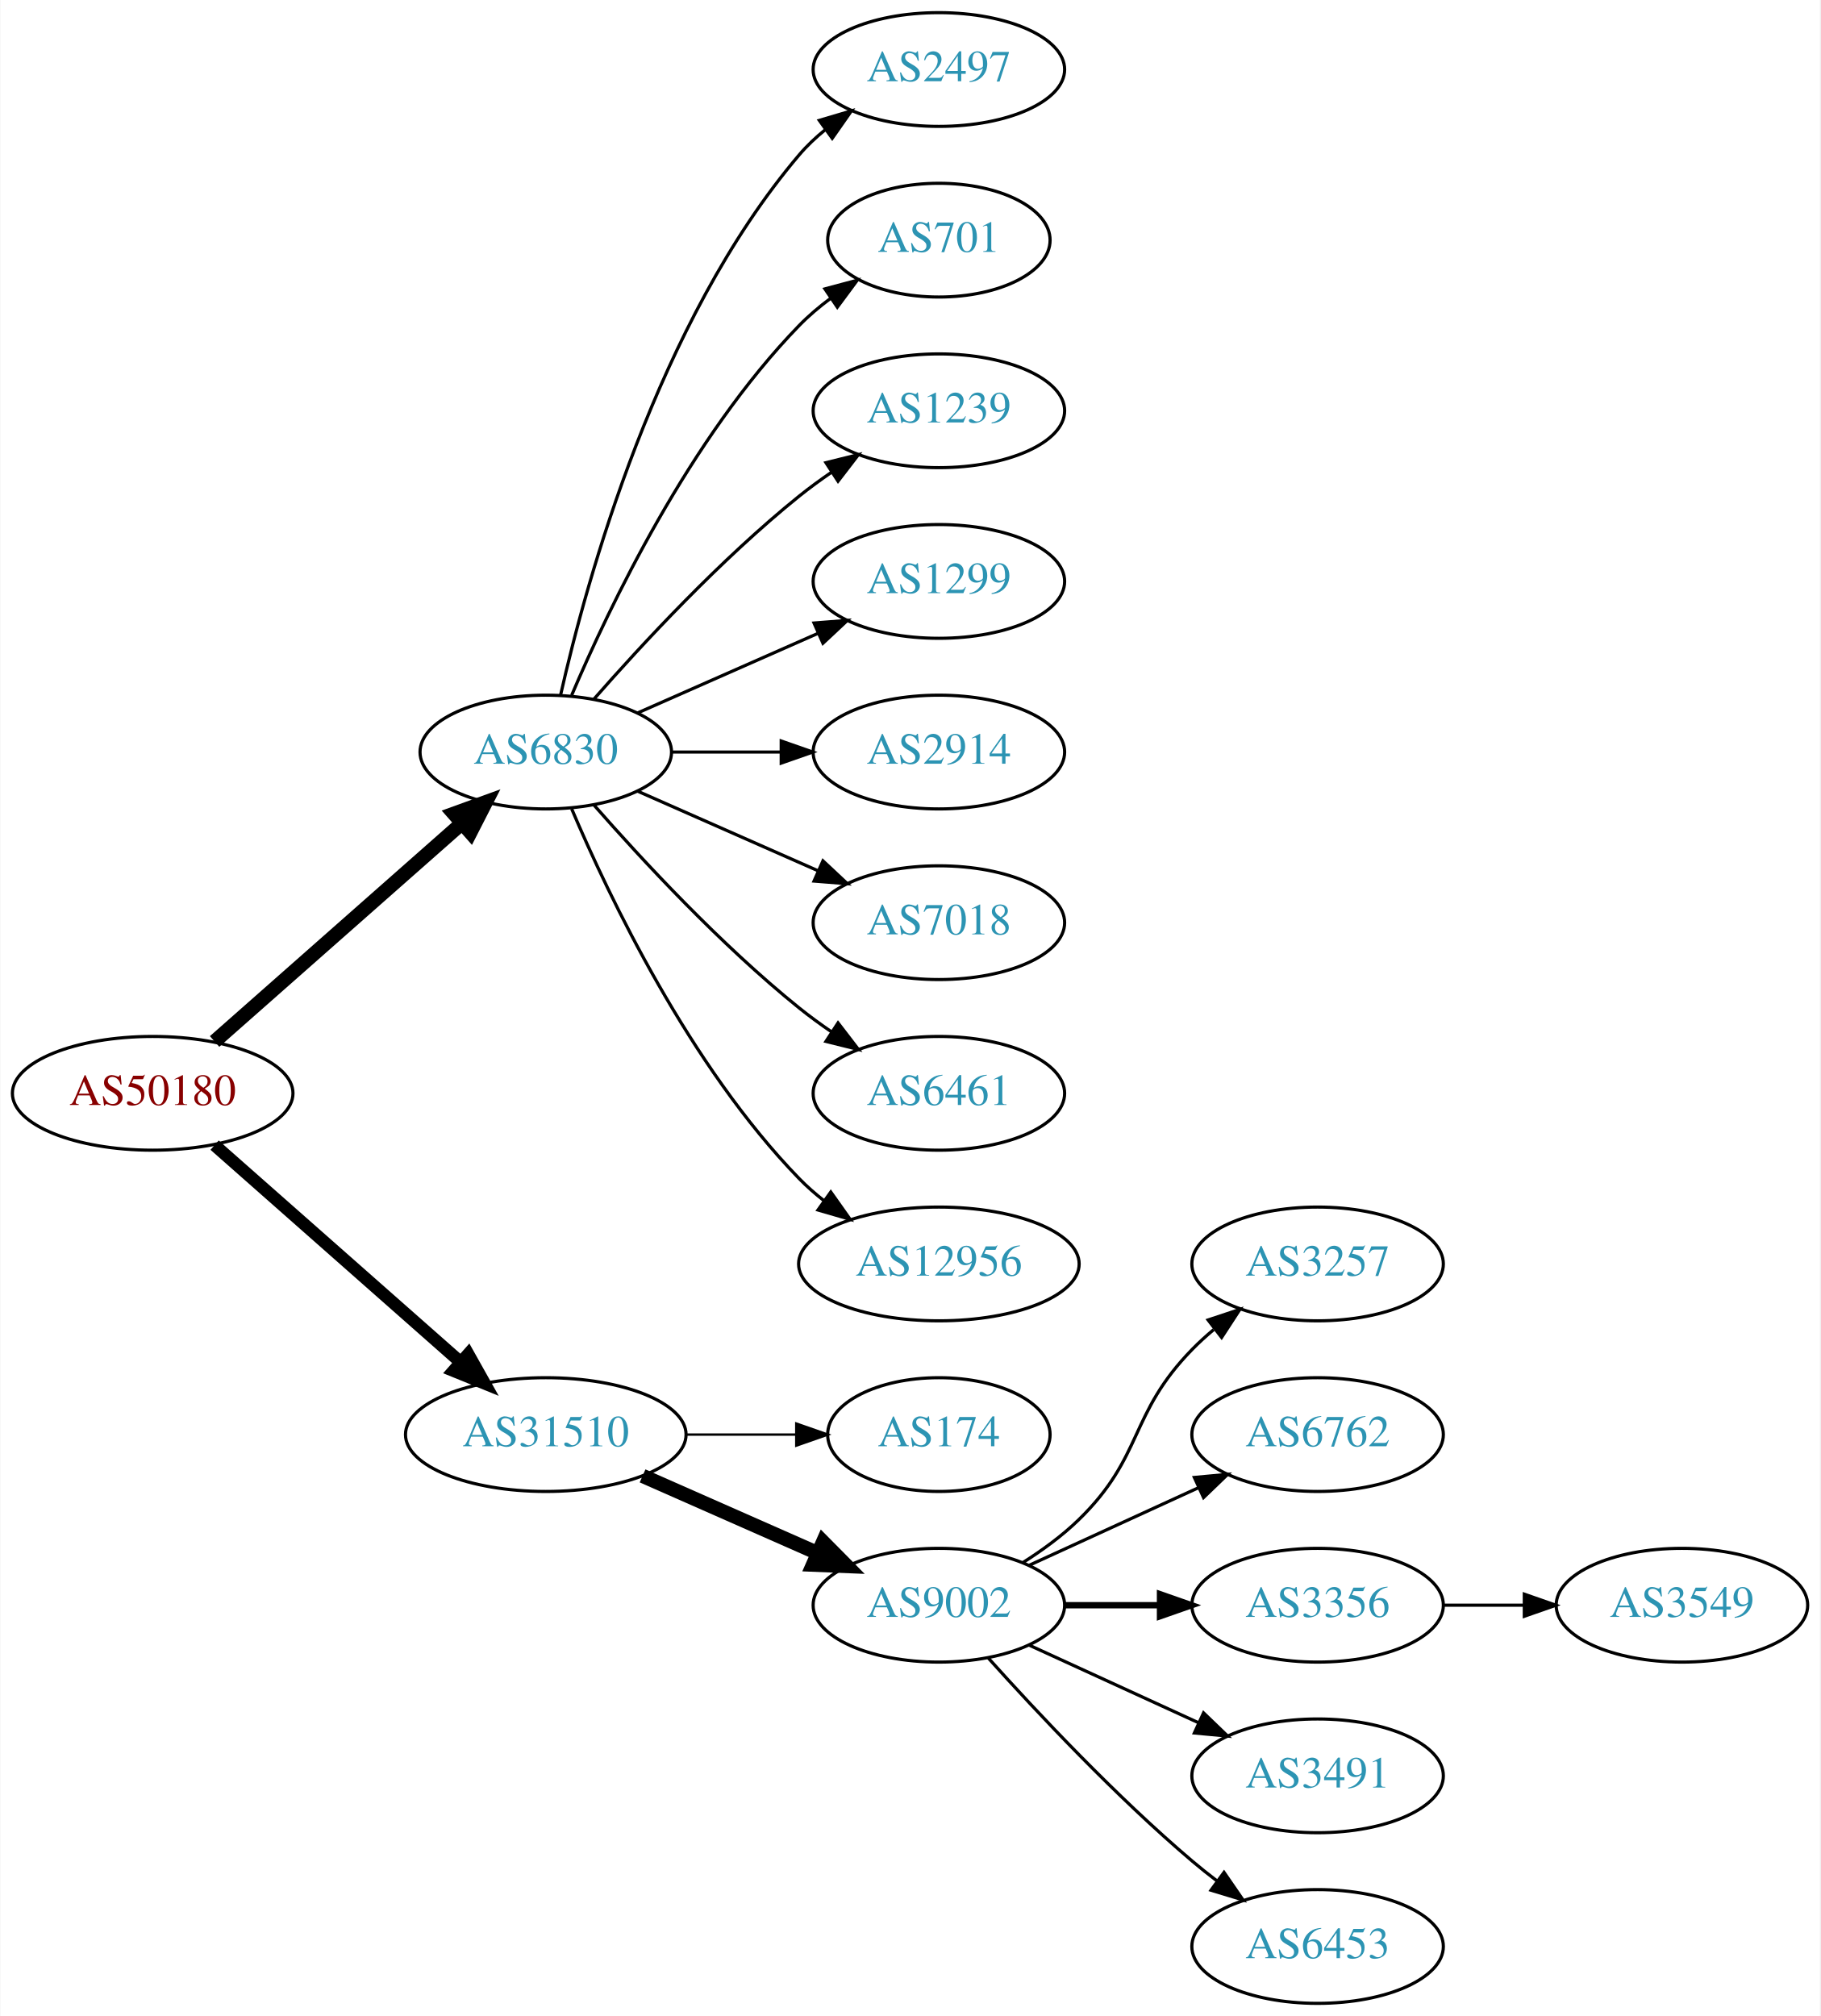
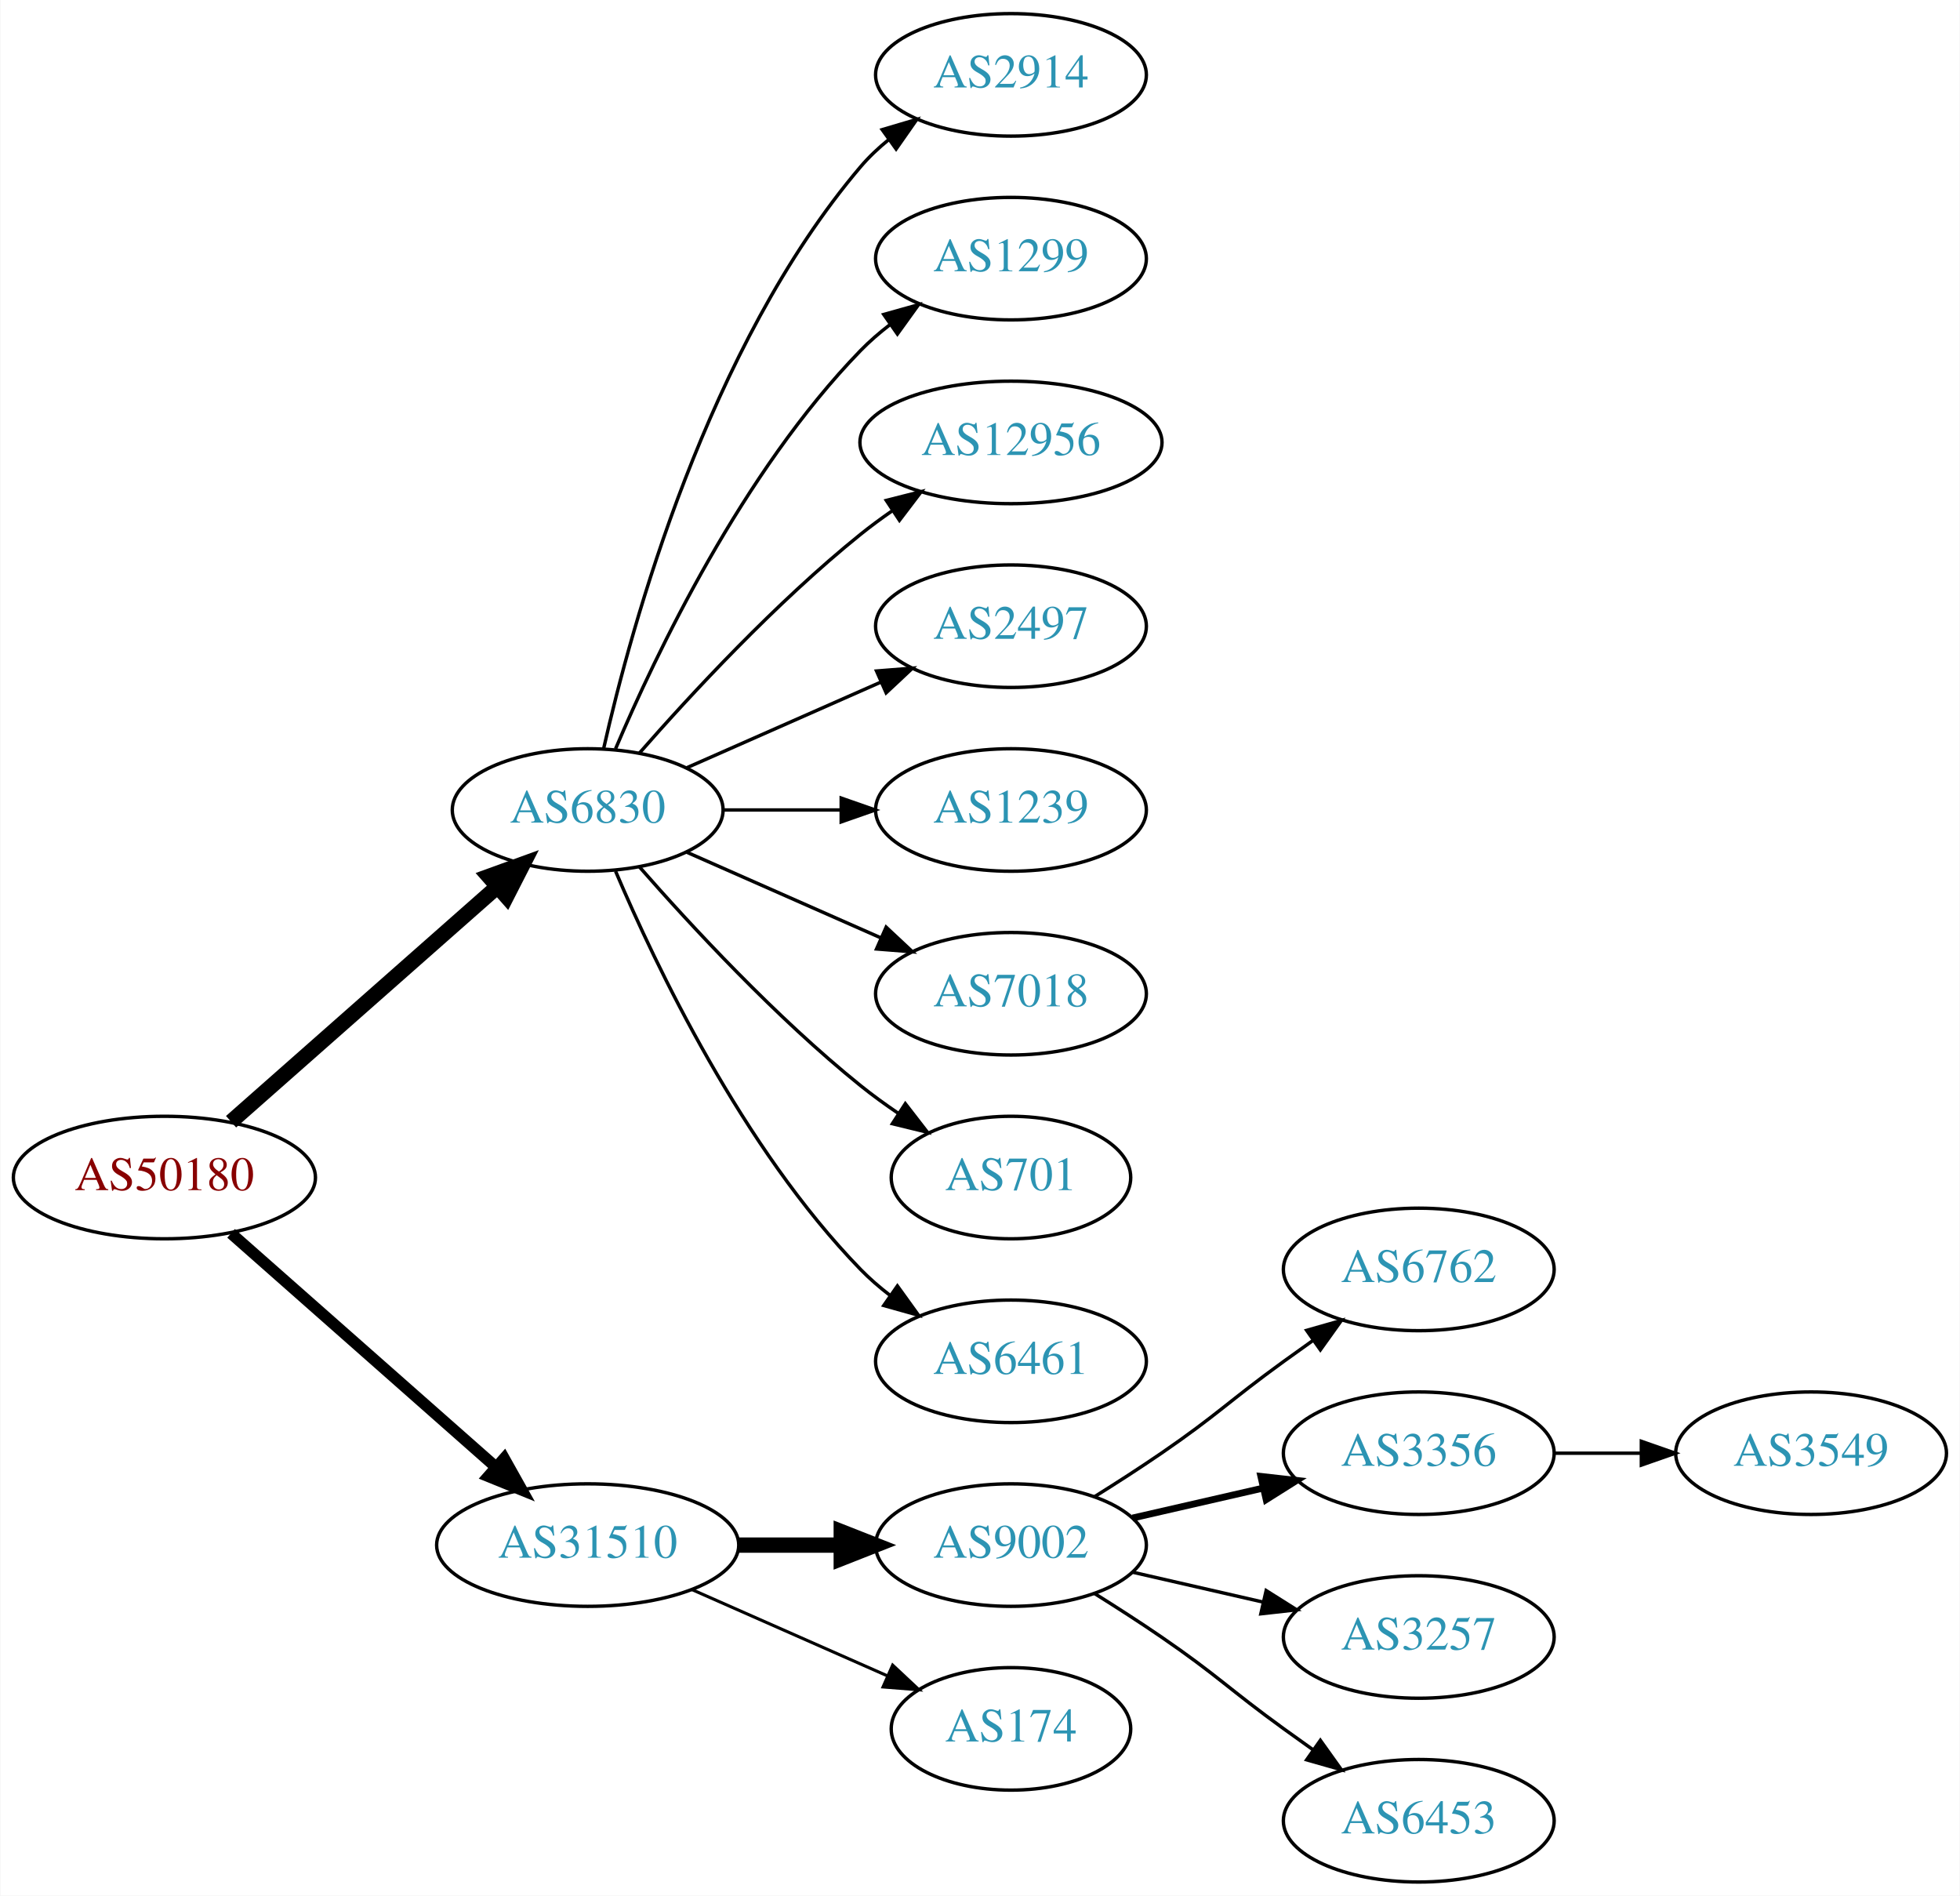
- <svg xmlns="http://www.w3.org/2000/svg" xmlns:xlink="http://www.w3.org/1999/xlink" width="576pt" height="638pt" viewBox="0.00 0.00 575.76 638.00">
-   <g id="graph0" class="graph" transform="scale(1 1) rotate(0) translate(4 634)">
-     <polygon fill="white" stroke="none" points="-4,4 -4,-634 571.762,-634 571.762,4 -4,4" />
+ <svg xmlns="http://www.w3.org/2000/svg" xmlns:xlink="http://www.w3.org/1999/xlink" width="576pt" height="557pt" viewBox="0.00 0.00 575.76 557.00">
+   <g id="graph0" class="graph" transform="scale(1 1) rotate(0) translate(4 553)">
+     <polygon fill="white" stroke="none" points="-4,4 -4,-553 571.762,-553 571.762,4 -4,4" />
    <g id="node1" class="node">
      <g id="a_node1">
        <a xlink:href="/asn/50180" xlink:title="AS50180 ~ MED-EL-AS [AT]">
-           <ellipse fill="#ffffff" stroke="black" cx="44.196" cy="-288" rx="44.393" ry="18" />
-           <text text-anchor="middle" x="44.196" y="-284.3" font-family="Times,serif" font-size="14.00" fill="#880000">AS50180</text>
+           <ellipse fill="#ffffff" stroke="black" cx="44.196" cy="-207" rx="44.393" ry="18" />
+           <text text-anchor="middle" x="44.196" y="-203.3" font-family="Times,serif" font-size="14.00" fill="#880000">AS50180</text>
        </a>
      </g>
    </g>
    <g id="node2" class="node">
      <g id="a_node2">
        <a xlink:href="/asn/6830" xlink:title="AS6830 ~ LGI-UPC [AT]">
-           <ellipse fill="#ffffff" stroke="black" cx="168.588" cy="-396" rx="39.794" ry="18" />
-           <text text-anchor="middle" x="168.588" y="-392.3" font-family="Times,serif" font-size="14.00" fill="#2c94b3">AS6830</text>
+           <ellipse fill="#ffffff" stroke="black" cx="168.588" cy="-315" rx="39.794" ry="18" />
+           <text text-anchor="middle" x="168.588" y="-311.3" font-family="Times,serif" font-size="14.00" fill="#2c94b3">AS6830</text>
        </a>
      </g>
    </g>
    <g id="edge1" class="edge">
-       <path fill="none" stroke="black" stroke-width="4.5" d="M63.785,-304.403C84.602,-322.772 118.478,-352.665 141.838,-373.278" />
-       <polygon fill="black" stroke="black" stroke-width="4.5" points="139.52,-376.484 149.623,-380.148 144.73,-370.579 139.52,-376.484" />
+       <path fill="none" stroke="black" stroke-width="4.5" d="M63.785,-223.403C84.602,-241.772 118.478,-271.665 141.838,-292.278" />
+       <polygon fill="black" stroke="black" stroke-width="4.5" points="139.52,-295.484 149.623,-299.148 144.73,-289.579 139.52,-295.484" />
    </g>
    <g id="node3" class="node">
      <g id="a_node3">
        <a xlink:href="/asn/31510" xlink:title="AS31510 ~ Innsbrucker Kommunalbetriebe AG [AT]">
-           <ellipse fill="#ffffff" stroke="black" cx="168.588" cy="-180" rx="44.393" ry="18" />
-           <text text-anchor="middle" x="168.588" y="-176.3" font-family="Times,serif" font-size="14.00" fill="#2c94b3">AS31510</text>
+           <ellipse fill="#ffffff" stroke="black" cx="168.588" cy="-99" rx="44.393" ry="18" />
+           <text text-anchor="middle" x="168.588" y="-95.3" font-family="Times,serif" font-size="14.00" fill="#2c94b3">AS31510</text>
        </a>
      </g>
    </g>
    <g id="edge2" class="edge">
-       <path fill="none" stroke="black" stroke-width="3.938" d="M63.785,-271.597C84.482,-253.333 118.089,-223.678 141.434,-203.079" />
-       <polygon fill="black" stroke="black" stroke-width="3.938" points="144.043,-205.444 149.226,-196.203 139.412,-200.195 144.043,-205.444" />
+       <path fill="none" stroke="black" stroke-width="3.375" d="M63.785,-190.597C84.482,-172.333 118.089,-142.678 141.434,-122.079" />
+       <polygon fill="black" stroke="black" stroke-width="3.375" points="144.043,-124.444 149.226,-115.203 139.412,-119.195 144.043,-124.444" />
    </g>
    <g id="node4" class="node">
      <g id="a_node4">
-         <a xlink:href="/asn/2497" xlink:title="AS2497 ~ Internet Initiative Japan Inc. [JP]">
-           <ellipse fill="#ffffff" stroke="black" cx="292.98" cy="-612" rx="39.794" ry="18" />
-           <text text-anchor="middle" x="292.98" y="-608.3" font-family="Times,serif" font-size="14.00" fill="#2c94b3">AS2497</text>
+         <a xlink:href="/asn/2914" xlink:title="AS2914 ~ NTT America, Inc. [US]">
+           <ellipse fill="#ffffff" stroke="black" cx="292.98" cy="-531" rx="39.794" ry="18" />
+           <text text-anchor="middle" x="292.98" y="-527.3" font-family="Times,serif" font-size="14.00" fill="#2c94b3">AS2914</text>
        </a>
      </g>
    </g>
    <g id="edge3" class="edge">
-       <path fill="none" stroke="black" d="M173.282,-414.075C181.422,-450.148 203.855,-532.14 248.784,-585 251.219,-587.864 254.035,-590.521 257.04,-592.961" />
-       <polygon fill="black" stroke="black" points="255.139,-595.905 265.3,-598.906 259.228,-590.224 255.139,-595.905" />
+       <path fill="none" stroke="black" d="M173.282,-333.075C181.422,-369.148 203.855,-451.14 248.784,-504 251.219,-506.864 254.035,-509.521 257.04,-511.961" />
+       <polygon fill="black" stroke="black" points="255.139,-514.905 265.3,-517.906 259.228,-509.224 255.139,-514.905" />
    </g>
    <g id="node5" class="node">
      <g id="a_node5">
-         <a xlink:href="/asn/701" xlink:title="AS701 ~ UUNET [US]">
-           <ellipse fill="#ffffff" stroke="black" cx="292.98" cy="-558" rx="35.194" ry="18" />
-           <text text-anchor="middle" x="292.98" y="-554.3" font-family="Times,serif" font-size="14.00" fill="#2c94b3">AS701</text>
+         <a xlink:href="/asn/1299" xlink:title="AS1299 ~ Telia Carrier [EU]">
+           <ellipse fill="#ffffff" stroke="black" cx="292.98" cy="-477" rx="39.794" ry="18" />
+           <text text-anchor="middle" x="292.98" y="-473.3" font-family="Times,serif" font-size="14.00" fill="#2c94b3">AS1299</text>
        </a>
      </g>
    </g>
    <g id="edge4" class="edge">
-       <path fill="none" stroke="black" d="M176.779,-413.975C188.546,-441.682 214.12,-495.348 248.784,-531 251.767,-534.067 255.164,-536.94 258.714,-539.581" />
-       <polygon fill="black" stroke="black" points="256.909,-542.586 267.148,-545.308 260.841,-536.795 256.909,-542.586" />
+       <path fill="none" stroke="black" d="M176.779,-332.975C188.546,-360.682 214.12,-414.348 248.784,-450 251.404,-452.695 254.345,-455.239 257.428,-457.608" />
+       <polygon fill="black" stroke="black" points="255.594,-460.597 265.796,-463.455 259.603,-454.859 255.594,-460.597" />
    </g>
    <g id="node6" class="node">
      <g id="a_node6">
-         <a xlink:href="/asn/1239" xlink:title="AS1239 ~ Sprint [US]">
-           <ellipse fill="#ffffff" stroke="black" cx="292.98" cy="-504" rx="39.794" ry="18" />
-           <text text-anchor="middle" x="292.98" y="-500.3" font-family="Times,serif" font-size="14.00" fill="#2c94b3">AS1239</text>
+         <a xlink:href="/asn/12956" xlink:title="AS12956 ~ TELXIUS [ES]">
+           <ellipse fill="#ffffff" stroke="black" cx="292.98" cy="-423" rx="44.393" ry="18" />
+           <text text-anchor="middle" x="292.98" y="-419.3" font-family="Times,serif" font-size="14.00" fill="#2c94b3">AS12956</text>
        </a>
      </g>
    </g>
    <g id="edge5" class="edge">
-       <path fill="none" stroke="black" d="M183.74,-412.663C198.842,-429.894 223.963,-457.024 248.784,-477 252.04,-479.62 255.565,-482.192 259.149,-484.646" />
-       <polygon fill="black" stroke="black" points="257.237,-487.577 267.522,-490.121 261.068,-481.719 257.237,-487.577" />
+       <path fill="none" stroke="black" d="M183.74,-331.663C198.842,-348.894 223.963,-376.024 248.784,-396 251.712,-398.357 254.859,-400.675 258.07,-402.902" />
+       <polygon fill="black" stroke="black" points="256.346,-405.958 266.618,-408.552 260.206,-400.118 256.346,-405.958" />
    </g>
    <g id="node7" class="node">
      <g id="a_node7">
-         <a xlink:href="/asn/1299" xlink:title="AS1299 ~ Telia Carrier [EU]">
-           <ellipse fill="#ffffff" stroke="black" cx="292.98" cy="-450" rx="39.794" ry="18" />
-           <text text-anchor="middle" x="292.98" y="-446.3" font-family="Times,serif" font-size="14.00" fill="#2c94b3">AS1299</text>
+         <a xlink:href="/asn/2497" xlink:title="AS2497 ~ Internet Initiative Japan Inc. [JP]">
+           <ellipse fill="#ffffff" stroke="black" cx="292.98" cy="-369" rx="39.794" ry="18" />
+           <text text-anchor="middle" x="292.98" y="-365.3" font-family="Times,serif" font-size="14.00" fill="#2c94b3">AS2497</text>
        </a>
      </g>
    </g>
    <g id="edge6" class="edge">
-       <path fill="none" stroke="black" d="M197.667,-408.389C214.615,-415.866 236.413,-425.483 254.782,-433.588" />
-       <polygon fill="black" stroke="black" points="253.47,-436.834 264.032,-437.669 256.296,-430.43 253.47,-436.834" />
+       <path fill="none" stroke="black" d="M197.667,-327.389C214.615,-334.866 236.413,-344.483 254.782,-352.588" />
+       <polygon fill="black" stroke="black" points="253.47,-355.834 264.032,-356.669 256.296,-349.43 253.47,-355.834" />
    </g>
    <g id="node8" class="node">
      <g id="a_node8">
-         <a xlink:href="/asn/2914" xlink:title="AS2914 ~ NTT America, Inc. [US]">
-           <ellipse fill="#ffffff" stroke="black" cx="292.98" cy="-396" rx="39.794" ry="18" />
-           <text text-anchor="middle" x="292.98" y="-392.3" font-family="Times,serif" font-size="14.00" fill="#2c94b3">AS2914</text>
+         <a xlink:href="/asn/1239" xlink:title="AS1239 ~ Sprint [US]">
+           <ellipse fill="#ffffff" stroke="black" cx="292.98" cy="-315" rx="39.794" ry="18" />
+           <text text-anchor="middle" x="292.98" y="-311.3" font-family="Times,serif" font-size="14.00" fill="#2c94b3">AS1239</text>
        </a>
      </g>
    </g>
    <g id="edge7" class="edge">
-       <path fill="none" stroke="black" d="M208.314,-396C219.252,-396 231.303,-396 242.769,-396" />
-       <polygon fill="black" stroke="black" points="243.087,-399.5 253.087,-396 243.087,-392.5 243.087,-399.5" />
+       <path fill="none" stroke="black" d="M208.314,-315C219.252,-315 231.303,-315 242.769,-315" />
+       <polygon fill="black" stroke="black" points="243.087,-318.5 253.087,-315 243.087,-311.5 243.087,-318.5" />
    </g>
    <g id="node9" class="node">
      <g id="a_node9">
        <a xlink:href="/asn/7018" xlink:title="AS7018 ~ AT&amp;T Services, Inc. [US]">
-           <ellipse fill="#ffffff" stroke="black" cx="292.98" cy="-342" rx="39.794" ry="18" />
-           <text text-anchor="middle" x="292.98" y="-338.3" font-family="Times,serif" font-size="14.00" fill="#2c94b3">AS7018</text>
+           <ellipse fill="#ffffff" stroke="black" cx="292.98" cy="-261" rx="39.794" ry="18" />
+           <text text-anchor="middle" x="292.98" y="-257.3" font-family="Times,serif" font-size="14.00" fill="#2c94b3">AS7018</text>
        </a>
      </g>
    </g>
    <g id="edge8" class="edge">
-       <path fill="none" stroke="black" d="M197.667,-383.611C214.615,-376.134 236.413,-366.517 254.782,-358.412" />
-       <polygon fill="black" stroke="black" points="256.296,-361.57 264.032,-354.331 253.47,-355.166 256.296,-361.57" />
+       <path fill="none" stroke="black" d="M197.667,-302.611C214.615,-295.134 236.413,-285.517 254.782,-277.412" />
+       <polygon fill="black" stroke="black" points="256.296,-280.57 264.032,-273.331 253.47,-274.166 256.296,-280.57" />
    </g>
    <g id="node10" class="node">
      <g id="a_node10">
-         <a xlink:href="/asn/6461" xlink:title="AS6461 ~ Zayo Bandwidth [US]">
-           <ellipse fill="#ffffff" stroke="black" cx="292.98" cy="-288" rx="39.794" ry="18" />
-           <text text-anchor="middle" x="292.98" y="-284.3" font-family="Times,serif" font-size="14.00" fill="#2c94b3">AS6461</text>
+         <a xlink:href="/asn/701" xlink:title="AS701 ~ UUNET [US]">
+           <ellipse fill="#ffffff" stroke="black" cx="292.98" cy="-207" rx="35.194" ry="18" />
+           <text text-anchor="middle" x="292.98" y="-203.3" font-family="Times,serif" font-size="14.00" fill="#2c94b3">AS701</text>
        </a>
      </g>
    </g>
    <g id="edge9" class="edge">
-       <path fill="none" stroke="black" d="M183.74,-379.337C198.842,-362.106 223.963,-334.976 248.784,-315 252.04,-312.38 255.565,-309.808 259.149,-307.354" />
-       <polygon fill="black" stroke="black" points="261.068,-310.281 267.522,-301.879 257.237,-304.423 261.068,-310.281" />
+       <path fill="none" stroke="black" d="M183.74,-298.337C198.842,-281.106 223.963,-253.976 248.784,-234 252.289,-231.179 256.107,-228.413 259.975,-225.792" />
+       <polygon fill="black" stroke="black" points="261.933,-228.694 268.421,-220.318 258.126,-222.82 261.933,-228.694" />
    </g>
    <g id="node11" class="node">
      <g id="a_node11">
-         <a xlink:href="/asn/12956" xlink:title="AS12956 ~ TELXIUS [ES]">
-           <ellipse fill="#ffffff" stroke="black" cx="292.98" cy="-234" rx="44.393" ry="18" />
-           <text text-anchor="middle" x="292.98" y="-230.3" font-family="Times,serif" font-size="14.00" fill="#2c94b3">AS12956</text>
+         <a xlink:href="/asn/6461" xlink:title="AS6461 ~ Zayo Bandwidth [US]">
+           <ellipse fill="#ffffff" stroke="black" cx="292.98" cy="-153" rx="39.794" ry="18" />
+           <text text-anchor="middle" x="292.98" y="-149.3" font-family="Times,serif" font-size="14.00" fill="#2c94b3">AS6461</text>
        </a>
      </g>
    </g>
    <g id="edge10" class="edge">
-       <path fill="none" stroke="black" d="M176.779,-378.025C188.546,-350.318 214.12,-296.652 248.784,-261 251.2,-258.515 253.889,-256.158 256.71,-253.949" />
-       <polygon fill="black" stroke="black" points="258.774,-256.775 264.894,-248.127 254.717,-251.071 258.774,-256.775" />
+       <path fill="none" stroke="black" d="M176.779,-297.025C188.546,-269.318 214.12,-215.652 248.784,-180 251.404,-177.305 254.345,-174.761 257.428,-172.392" />
+       <polygon fill="black" stroke="black" points="259.603,-175.141 265.796,-166.545 255.594,-169.403 259.603,-175.141" />
    </g>
    <g id="node12" class="node">
      <g id="a_node12">
-         <a xlink:href="/asn/174" xlink:title="AS174 ~ Cogent Communications [US]">
-           <ellipse fill="#ffffff" stroke="black" cx="292.98" cy="-180" rx="35.194" ry="18" />
-           <text text-anchor="middle" x="292.98" y="-176.3" font-family="Times,serif" font-size="14.00" fill="#2c94b3">AS174</text>
+         <a xlink:href="/asn/9002" xlink:title="AS9002 ~ RETN Limited [EU]">
+           <ellipse fill="#ffffff" stroke="black" cx="292.98" cy="-99" rx="39.794" ry="18" />
+           <text text-anchor="middle" x="292.98" y="-95.3" font-family="Times,serif" font-size="14.00" fill="#2c94b3">AS9002</text>
        </a>
      </g>
    </g>
    <g id="edge11" class="edge">
-       <path fill="none" stroke="black" stroke-width="0.75" d="M213.084,-180C224.341,-180 236.473,-180 247.767,-180" />
-       <polygon fill="black" stroke="black" stroke-width="0.75" points="247.854,-183.5 257.854,-180 247.854,-176.5 247.854,-183.5" />
+       <path fill="none" stroke="black" stroke-width="4.5" d="M213.084,-99C222.773,-99 233.11,-99 243.002,-99" />
+       <polygon fill="black" stroke="black" stroke-width="4.5" points="243.105,-102.938 253.105,-99 243.105,-95.063 243.105,-102.938" />
    </g>
    <g id="node13" class="node">
      <g id="a_node13">
-         <a xlink:href="/asn/9002" xlink:title="AS9002 ~ RETN Limited [EU]">
-           <ellipse fill="#ffffff" stroke="black" cx="292.98" cy="-126" rx="39.794" ry="18" />
-           <text text-anchor="middle" x="292.98" y="-122.3" font-family="Times,serif" font-size="14.00" fill="#2c94b3">AS9002</text>
+         <a xlink:href="/asn/174" xlink:title="AS174 ~ Cogent Communications [US]">
+           <ellipse fill="#ffffff" stroke="black" cx="292.98" cy="-45" rx="35.194" ry="18" />
+           <text text-anchor="middle" x="292.98" y="-41.3" font-family="Times,serif" font-size="14.00" fill="#2c94b3">AS174</text>
        </a>
      </g>
    </g>
    <g id="edge12" class="edge">
-       <path fill="none" stroke="black" stroke-width="4.5" d="M199.216,-166.928C215.81,-159.607 236.67,-150.403 254.403,-142.579" />
-       <polygon fill="black" stroke="black" stroke-width="4.5" points="256.327,-146.034 263.887,-138.395 253.148,-138.829 256.327,-146.034" />
+       <path fill="none" stroke="black" stroke-width="0.9" d="M199.216,-85.928C216.487,-78.308 238.378,-68.65 256.556,-60.629" />
+       <polygon fill="black" stroke="black" stroke-width="0.9" points="258.213,-63.724 265.949,-56.485 255.387,-57.319 258.213,-63.724" />
    </g>
    <g id="node14" class="node">
      <g id="a_node14">
-         <a xlink:href="/asn/3257" xlink:title="AS3257 ~ GTT [DE]">
-           <ellipse fill="#ffffff" stroke="black" cx="412.823" cy="-234" rx="39.794" ry="18" />
-           <text text-anchor="middle" x="412.823" y="-230.3" font-family="Times,serif" font-size="14.00" fill="#2c94b3">AS3257</text>
-         </a>
-       </g>
-     </g>
-     <g id="edge13" class="edge">
-       <path fill="none" stroke="black" d="M319.509,-139.462C325.672,-143.362 331.974,-147.948 337.176,-153 357.87,-173.094 353.004,-186.383 373.176,-207 375.269,-209.139 377.553,-211.218 379.929,-213.21" />
-       <polygon fill="black" stroke="black" points="378.173,-216.275 388.229,-219.611 382.448,-210.732 378.173,-216.275" />
-     </g>
-     <g id="node15" class="node">
-       <g id="a_node15">
        <a xlink:href="/asn/6762" xlink:title="AS6762 ~ TELECOM ITALIA SPARKLE S.p.A. [IT]">
          <ellipse fill="#ffffff" stroke="black" cx="412.823" cy="-180" rx="39.794" ry="18" />
          <text text-anchor="middle" x="412.823" y="-176.3" font-family="Times,serif" font-size="14.00" fill="#2c94b3">AS6762</text>
        </a>
      </g>
    </g>
-     <g id="edge14" class="edge">
-       <path fill="none" stroke="black" d="M321.609,-138.661C337.566,-145.973 357.837,-155.261 375.119,-163.181" />
-       <polygon fill="black" stroke="black" points="373.818,-166.435 384.367,-167.419 376.734,-160.071 373.818,-166.435" />
-     </g>
-     <g id="node16" class="node">
-       <g id="a_node16">
+     <g id="edge13" class="edge">
+       <path fill="none" stroke="black" d="M317.529,-113.216C323.971,-117.24 330.904,-121.699 337.176,-126 353.671,-137.311 356.977,-141.271 373.176,-153 375.98,-155.029 378.911,-157.125 381.852,-159.21" />
+       <polygon fill="black" stroke="black" points="379.874,-162.097 390.066,-164.991 383.903,-156.373 379.874,-162.097" />
+     </g>
+     <g id="node15" class="node">
+       <g id="a_node15">
        <a xlink:href="/asn/3356" xlink:title="AS3356 ~ Level 3 Parent, LLC [US]">
          <ellipse fill="#ffffff" stroke="black" cx="412.823" cy="-126" rx="39.794" ry="18" />
          <text text-anchor="middle" x="412.823" y="-122.3" font-family="Times,serif" font-size="14.00" fill="#2c94b3">AS3356</text>
        </a>
      </g>
    </g>
+     <g id="edge14" class="edge">
+       <path fill="none" stroke="black" stroke-width="2" d="M328.7,-106.955C340.7,-109.704 354.32,-112.825 367.013,-115.733" />
+       <polygon fill="black" stroke="black" stroke-width="2" points="366.415,-119.187 376.945,-118.009 367.979,-112.364 366.415,-119.187" />
+     </g>
+     <g id="node16" class="node">
+       <g id="a_node16">
+         <a xlink:href="/asn/3257" xlink:title="AS3257 ~ GTT [DE]">
+           <ellipse fill="#ffffff" stroke="black" cx="412.823" cy="-72" rx="39.794" ry="18" />
+           <text text-anchor="middle" x="412.823" y="-68.3" font-family="Times,serif" font-size="14.00" fill="#2c94b3">AS3257</text>
+         </a>
+       </g>
+     </g>
    <g id="edge15" class="edge">
-       <path fill="none" stroke="black" stroke-width="2" d="M332.893,-126C342.446,-126 352.796,-126 362.759,-126" />
-       <polygon fill="black" stroke="black" stroke-width="2" points="362.951,-129.5 372.951,-126 362.951,-122.5 362.951,-129.5" />
+       <path fill="none" stroke="black" d="M328.7,-91.045C340.7,-88.296 354.32,-85.175 367.013,-82.267" />
+       <polygon fill="black" stroke="black" points="367.979,-85.636 376.945,-79.991 366.415,-78.813 367.979,-85.636" />
    </g>
    <g id="node17" class="node">
      <g id="a_node17">
-         <a xlink:href="/asn/3491" xlink:title="AS3491 ~ PCCW Global, Inc. [US]">
-           <ellipse fill="#ffffff" stroke="black" cx="412.823" cy="-72" rx="39.794" ry="18" />
-           <text text-anchor="middle" x="412.823" y="-68.3" font-family="Times,serif" font-size="14.00" fill="#2c94b3">AS3491</text>
-         </a>
-       </g>
-     </g>
-     <g id="edge16" class="edge">
-       <path fill="none" stroke="black" d="M321.609,-113.339C337.566,-106.027 357.837,-96.739 375.119,-88.819" />
-       <polygon fill="black" stroke="black" points="376.734,-91.929 384.367,-84.581 373.818,-85.565 376.734,-91.929" />
-     </g>
-     <g id="node18" class="node">
-       <g id="a_node18">
        <a xlink:href="/asn/6453" xlink:title="AS6453 ~ TATA COMMUNICATIONS (AMERICA) INC [US]">
          <ellipse fill="#ffffff" stroke="black" cx="412.823" cy="-18" rx="39.794" ry="18" />
          <text text-anchor="middle" x="412.823" y="-14.3" font-family="Times,serif" font-size="14.00" fill="#2c94b3">AS6453</text>
        </a>
      </g>
    </g>
-     <g id="edge17" class="edge">
-       <path fill="none" stroke="black" d="M308.626,-109.275C323.927,-92.235 349.025,-65.477 373.176,-45 375.674,-42.883 378.334,-40.768 381.045,-38.707" />
-       <polygon fill="black" stroke="black" points="383.212,-41.459 389.222,-32.734 379.082,-35.806 383.212,-41.459" />
-     </g>
-     <g id="node19" class="node">
-       <g id="a_node19">
+     <g id="edge16" class="edge">
+       <path fill="none" stroke="black" d="M317.529,-84.784C323.971,-80.76 330.904,-76.301 337.176,-72 353.671,-60.69 356.977,-56.729 373.176,-45 375.98,-42.971 378.911,-40.875 381.852,-38.791" />
+       <polygon fill="black" stroke="black" points="383.903,-41.627 390.066,-33.009 379.874,-35.903 383.903,-41.627" />
+     </g>
+     <g id="node18" class="node">
+       <g id="a_node18">
        <a xlink:href="/asn/3549" xlink:title="AS3549 ~ Level 3 Parent, LLC [US]">
          <ellipse fill="#ffffff" stroke="black" cx="528.116" cy="-126" rx="39.794" ry="18" />
          <text text-anchor="middle" x="528.116" y="-122.3" font-family="Times,serif" font-size="14.00" fill="#2c94b3">AS3549</text>
        </a>
      </g>
    </g>
-     <g id="edge18" class="edge">
+     <g id="edge17" class="edge">
      <path fill="none" stroke="black" d="M452.495,-126C460.698,-126 469.462,-126 477.994,-126" />
      <polygon fill="black" stroke="black" points="478.233,-129.5 488.233,-126 478.233,-122.5 478.233,-129.5" />
    </g>
  </g>
</svg>
